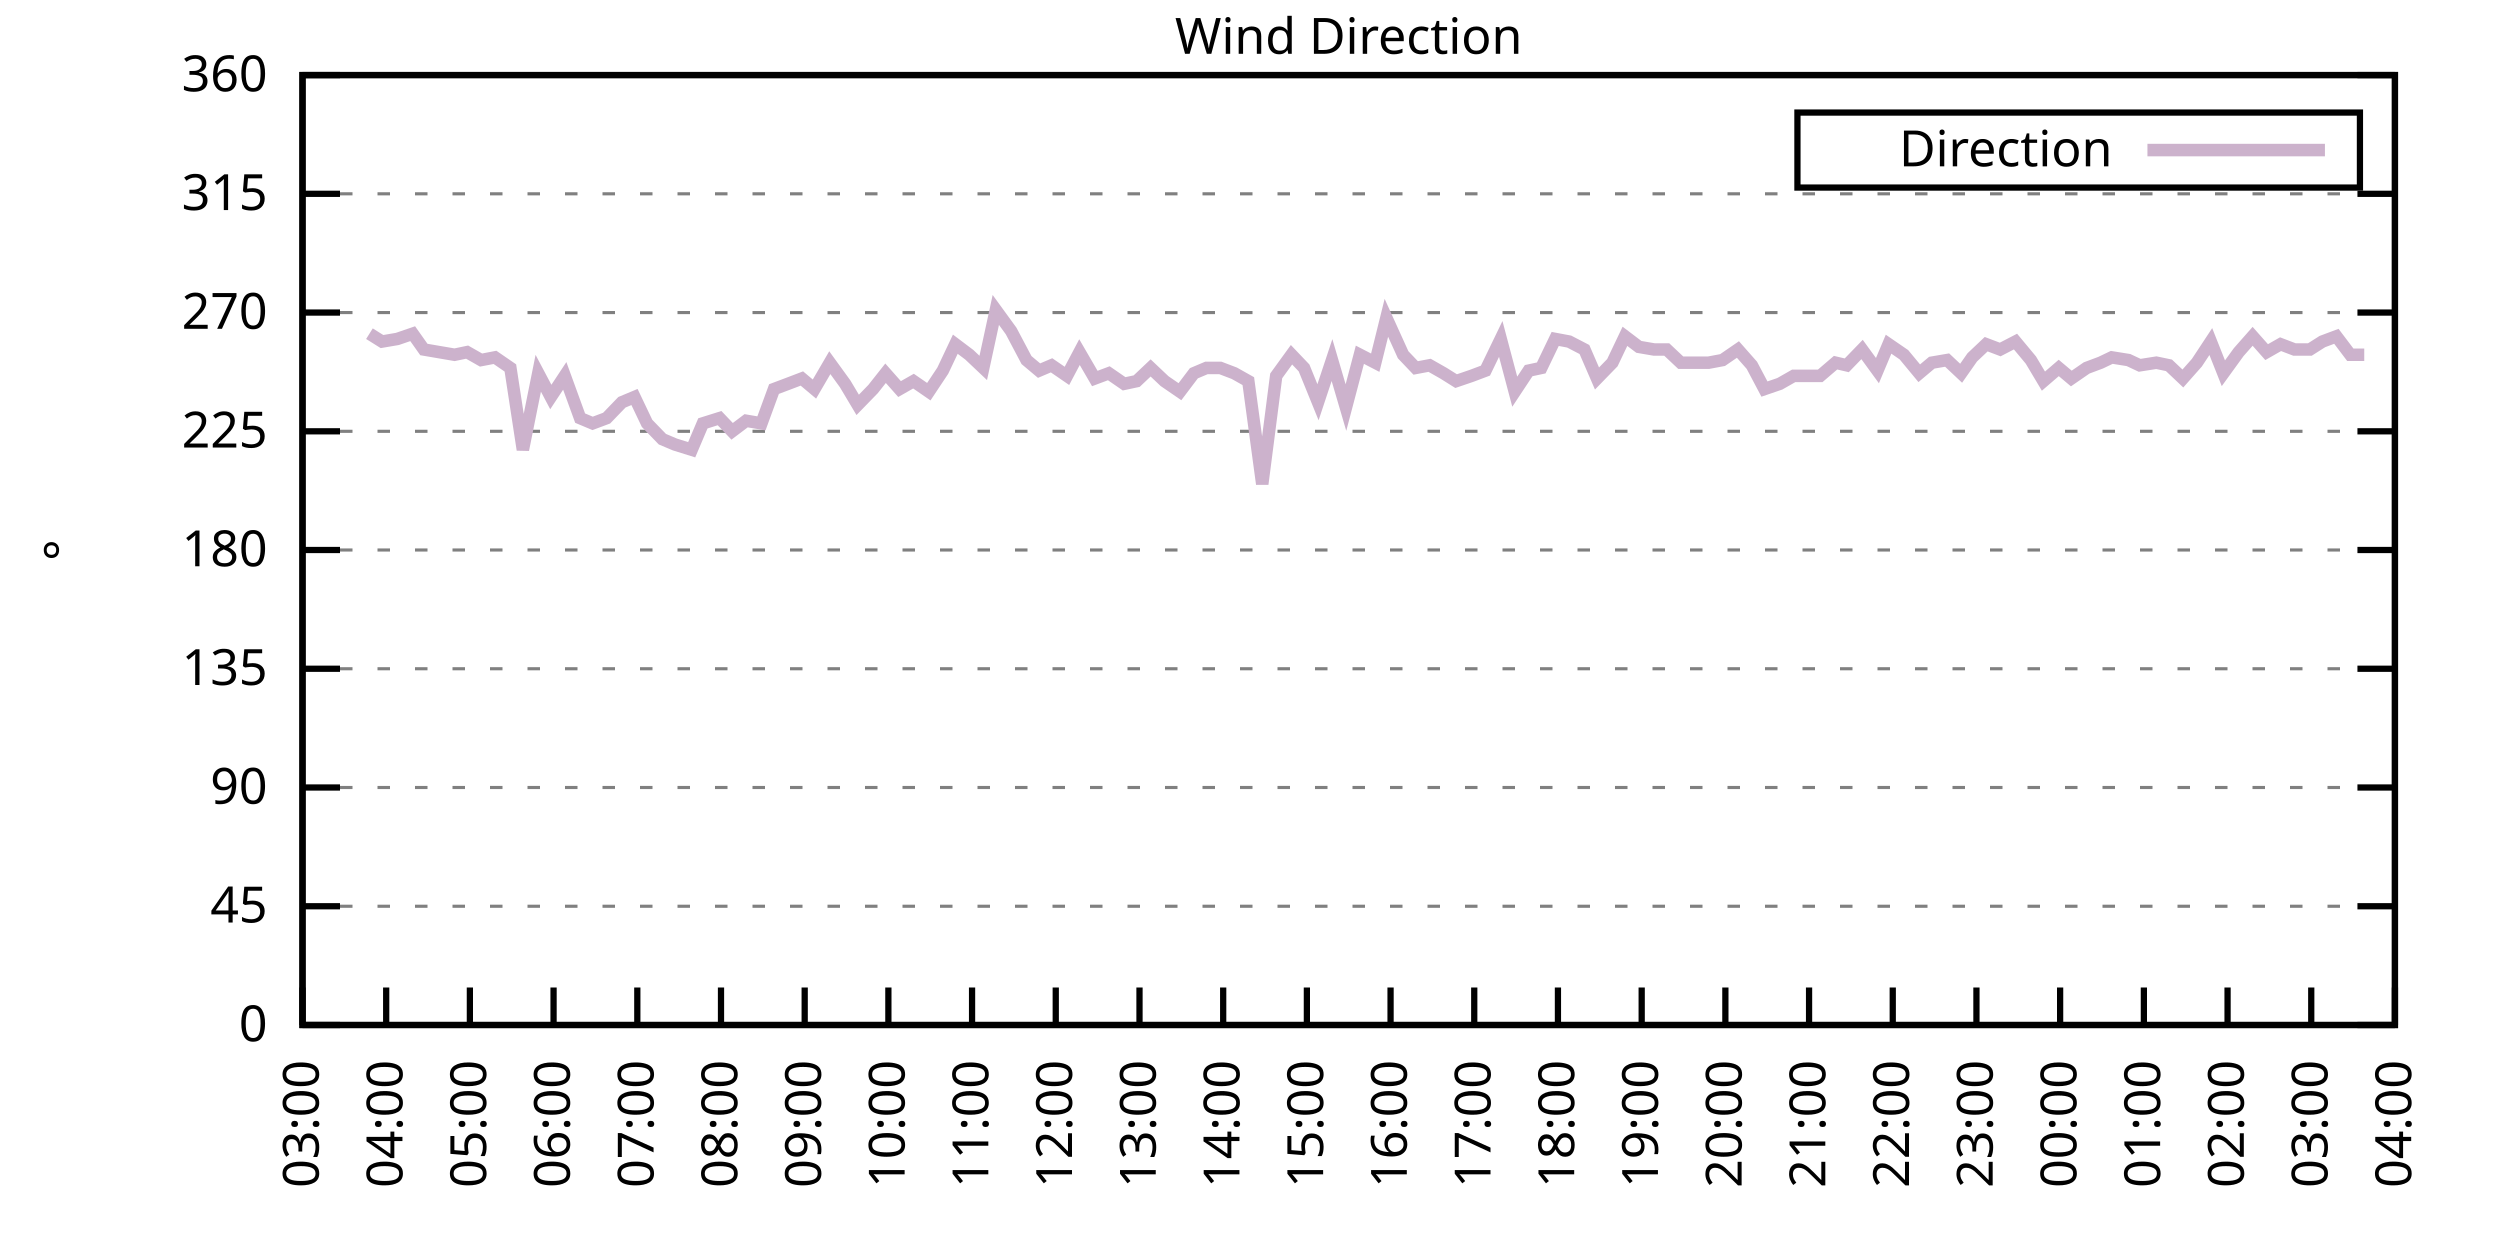
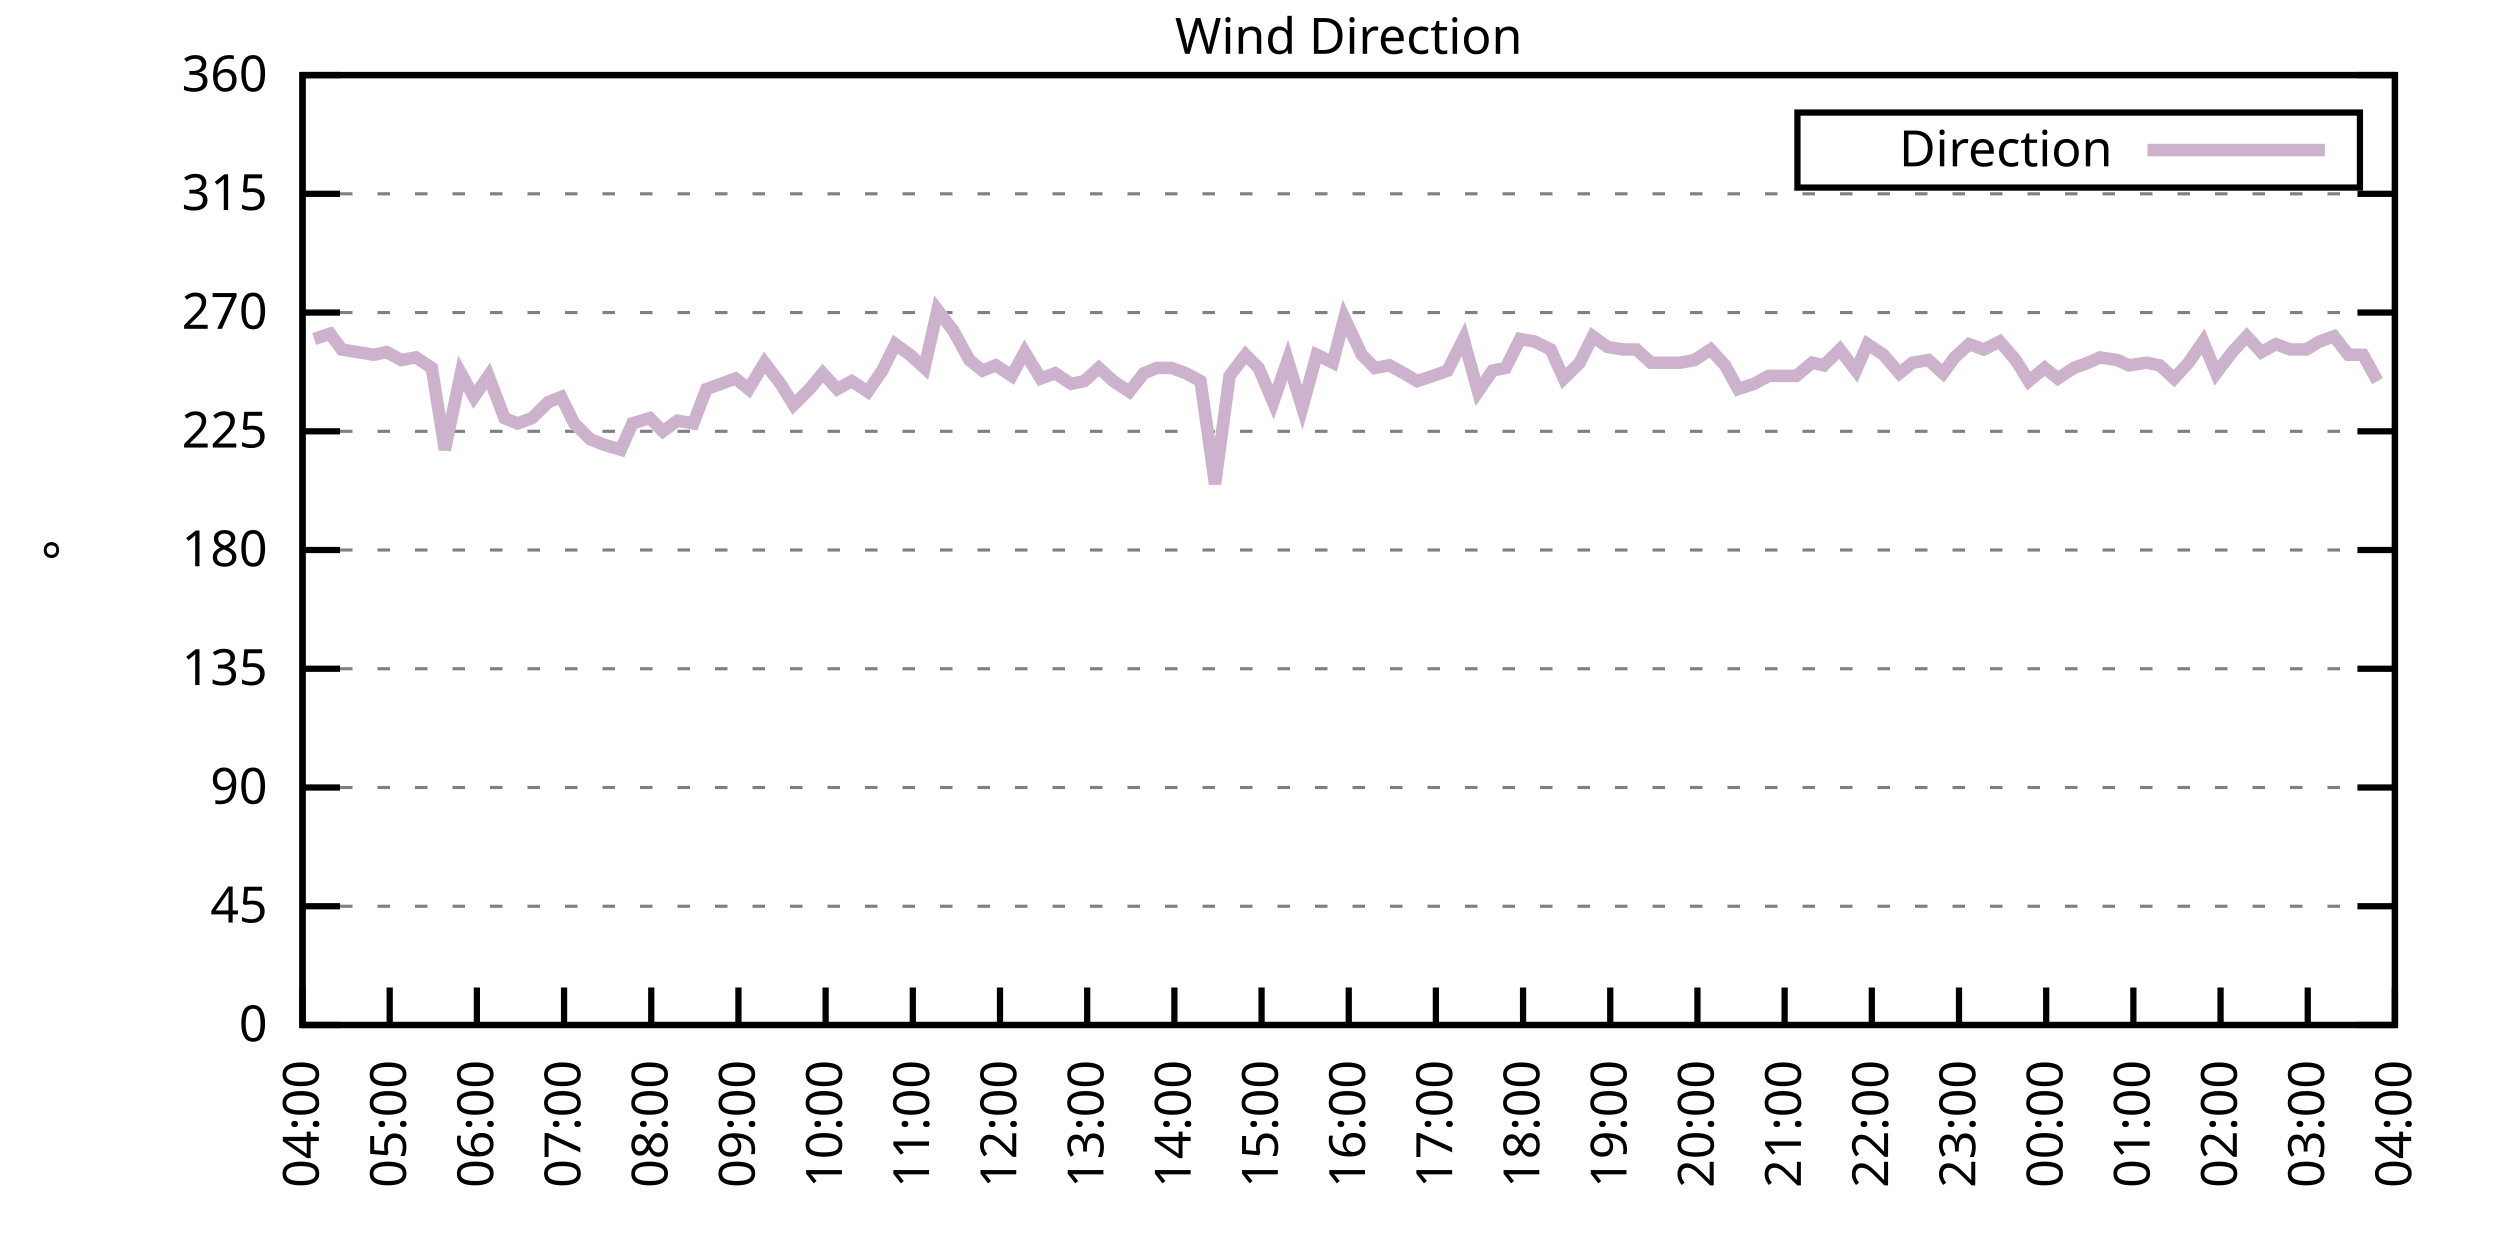
<svg xmlns="http://www.w3.org/2000/svg" xmlns:xlink="http://www.w3.org/1999/xlink" width="400" height="200" viewBox="0 0 400 200">
  <g id="gnuplot_canvas">
    <rect x="0" y="0" width="400" height="200" fill="none" />
    <defs>
      <circle id="gpDot" r="0.5" stroke-width="0.5" stroke="currentColor" />
      <path id="gpPt0" stroke-width="0.333" stroke="currentColor" d="M-1,0 h2 M0,-1 v2" />
      <path id="gpPt1" stroke-width="0.333" stroke="currentColor" d="M-1,-1 L1,1 M1,-1 L-1,1" />
      <path id="gpPt2" stroke-width="0.333" stroke="currentColor" d="M-1,0 L1,0 M0,-1 L0,1 M-1,-1 L1,1 M-1,1 L1,-1" />
      <rect id="gpPt3" stroke-width="0.333" stroke="currentColor" x="-1" y="-1" width="2" height="2" />
      <rect id="gpPt4" stroke-width="0.333" stroke="currentColor" fill="currentColor" x="-1" y="-1" width="2" height="2" />
      <circle id="gpPt5" stroke-width="0.333" stroke="currentColor" cx="0" cy="0" r="1" />
      <use xlink:href="#gpPt5" id="gpPt6" fill="currentColor" stroke="none" />
      <path id="gpPt7" stroke-width="0.333" stroke="currentColor" d="M0,-1.33 L-1.33,0.67 L1.33,0.67 z" />
      <use xlink:href="#gpPt7" id="gpPt8" fill="currentColor" stroke="none" />
      <use xlink:href="#gpPt7" id="gpPt9" stroke="currentColor" transform="rotate(180)" />
      <use xlink:href="#gpPt9" id="gpPt10" fill="currentColor" stroke="none" />
      <use xlink:href="#gpPt3" id="gpPt11" stroke="currentColor" transform="rotate(45)" />
      <use xlink:href="#gpPt11" id="gpPt12" fill="currentColor" stroke="none" />
      <path id="gpPt13" stroke-width="0.333" stroke="currentColor" d="M0,1.330 L1.265,0.411 L0.782,-1.067 L-0.782,-1.076 L-1.265,0.411 z" />
      <use xlink:href="#gpPt13" id="gpPt14" fill="currentColor" stroke="none" />
      <filter id="textbox" filterUnits="objectBoundingBox" x="0" y="0" height="1" width="1">
        <feFlood flood-color="white" flood-opacity="1" result="bgnd" />
        <feComposite in="SourceGraphic" in2="bgnd" operator="atop" />
      </filter>
      <filter id="greybox" filterUnits="objectBoundingBox" x="0" y="0" height="1" width="1">
        <feFlood flood-color="lightgrey" flood-opacity="1" result="grey" />
        <feComposite in="SourceGraphic" in2="grey" operator="atop" />
      </filter>
    </defs>
    <g fill="none" color="white" stroke="currentColor" stroke-width="1.00" stroke-linecap="butt" stroke-linejoin="miter">
</g>
    <g fill="none" color="black" stroke="currentColor" stroke-width="1.00" stroke-linecap="butt" stroke-linejoin="miter">
      <g stroke="none" shape-rendering="crispEdges">
        <polygon fill="rgb(255, 255, 255)" points="48.40,164.00 383.18,164.00 383.18,12.02 48.40,12.02 " />
      </g>
    </g>
    <g fill="none" color="black" stroke="currentColor" stroke-width="1.00" stroke-linecap="butt" stroke-linejoin="miter">
</g>
    <g fill="none" color="black" stroke="black" stroke-width="0.50" stroke-linecap="butt" stroke-linejoin="miter">
</g>
    <g fill="none" color="gray" stroke="currentColor" stroke-width="0.50" stroke-linecap="butt" stroke-linejoin="miter">
      <path stroke="gray" stroke-dasharray="2,4" class="gridline" d="M48.40,164.00 L383.19,164.00  " />
    </g>
    <g fill="none" color="gray" stroke="gray" stroke-width="1.00" stroke-linecap="butt" stroke-linejoin="miter">
</g>
    <g fill="none" color="black" stroke="currentColor" stroke-width="1.00" stroke-linecap="butt" stroke-linejoin="miter">
      <path stroke="black" d="M48.40,164.00 L54.40,164.00 M383.19,164.00 L377.19,164.00  " />
      <g transform="translate(42.80,166.60)" stroke="none" fill="black" font-family="Sans" font-size="8.00" text-anchor="end">
        <text>
          <tspan font-family="Sans"> 0</tspan>
        </text>
      </g>
    </g>
    <g fill="none" color="black" stroke="currentColor" stroke-width="1.00" stroke-linecap="butt" stroke-linejoin="miter">
</g>
    <g fill="none" color="black" stroke="black" stroke-width="0.50" stroke-linecap="butt" stroke-linejoin="miter">
</g>
    <g fill="none" color="gray" stroke="currentColor" stroke-width="0.50" stroke-linecap="butt" stroke-linejoin="miter">
      <path stroke="gray" stroke-dasharray="2,4" class="gridline" d="M48.40,145.00 L383.19,145.00  " />
    </g>
    <g fill="none" color="gray" stroke="gray" stroke-width="1.00" stroke-linecap="butt" stroke-linejoin="miter">
</g>
    <g fill="none" color="black" stroke="currentColor" stroke-width="1.00" stroke-linecap="butt" stroke-linejoin="miter">
      <path stroke="black" d="M48.40,145.00 L54.40,145.00 M383.19,145.00 L377.19,145.00  " />
      <g transform="translate(42.80,147.60)" stroke="none" fill="black" font-family="Sans" font-size="8.00" text-anchor="end">
        <text>
          <tspan font-family="Sans"> 45</tspan>
        </text>
      </g>
    </g>
    <g fill="none" color="black" stroke="currentColor" stroke-width="1.00" stroke-linecap="butt" stroke-linejoin="miter">
</g>
    <g fill="none" color="black" stroke="black" stroke-width="0.50" stroke-linecap="butt" stroke-linejoin="miter">
</g>
    <g fill="none" color="gray" stroke="currentColor" stroke-width="0.50" stroke-linecap="butt" stroke-linejoin="miter">
      <path stroke="gray" stroke-dasharray="2,4" class="gridline" d="M48.40,126.00 L383.19,126.00  " />
    </g>
    <g fill="none" color="gray" stroke="gray" stroke-width="1.00" stroke-linecap="butt" stroke-linejoin="miter">
</g>
    <g fill="none" color="black" stroke="currentColor" stroke-width="1.00" stroke-linecap="butt" stroke-linejoin="miter">
      <path stroke="black" d="M48.40,126.00 L54.40,126.00 M383.19,126.00 L377.19,126.00  " />
      <g transform="translate(42.80,128.60)" stroke="none" fill="black" font-family="Sans" font-size="8.00" text-anchor="end">
        <text>
          <tspan font-family="Sans"> 90</tspan>
        </text>
      </g>
    </g>
    <g fill="none" color="black" stroke="currentColor" stroke-width="1.00" stroke-linecap="butt" stroke-linejoin="miter">
</g>
    <g fill="none" color="black" stroke="black" stroke-width="0.50" stroke-linecap="butt" stroke-linejoin="miter">
</g>
    <g fill="none" color="gray" stroke="currentColor" stroke-width="0.50" stroke-linecap="butt" stroke-linejoin="miter">
      <path stroke="gray" stroke-dasharray="2,4" class="gridline" d="M48.40,107.00 L383.19,107.00  " />
    </g>
    <g fill="none" color="gray" stroke="gray" stroke-width="1.00" stroke-linecap="butt" stroke-linejoin="miter">
</g>
    <g fill="none" color="black" stroke="currentColor" stroke-width="1.00" stroke-linecap="butt" stroke-linejoin="miter">
      <path stroke="black" d="M48.40,107.00 L54.40,107.00 M383.19,107.00 L377.19,107.00  " />
      <g transform="translate(42.80,109.60)" stroke="none" fill="black" font-family="Sans" font-size="8.00" text-anchor="end">
        <text>
          <tspan font-family="Sans"> 135</tspan>
        </text>
      </g>
    </g>
    <g fill="none" color="black" stroke="currentColor" stroke-width="1.00" stroke-linecap="butt" stroke-linejoin="miter">
</g>
    <g fill="none" color="black" stroke="black" stroke-width="0.50" stroke-linecap="butt" stroke-linejoin="miter">
</g>
    <g fill="none" color="gray" stroke="currentColor" stroke-width="0.50" stroke-linecap="butt" stroke-linejoin="miter">
      <path stroke="gray" stroke-dasharray="2,4" class="gridline" d="M48.40,88.00 L383.19,88.00  " />
    </g>
    <g fill="none" color="gray" stroke="gray" stroke-width="1.00" stroke-linecap="butt" stroke-linejoin="miter">
</g>
    <g fill="none" color="black" stroke="currentColor" stroke-width="1.00" stroke-linecap="butt" stroke-linejoin="miter">
      <path stroke="black" d="M48.40,88.00 L54.40,88.00 M383.19,88.00 L377.19,88.00  " />
      <g transform="translate(42.80,90.60)" stroke="none" fill="black" font-family="Sans" font-size="8.00" text-anchor="end">
        <text>
          <tspan font-family="Sans"> 180</tspan>
        </text>
      </g>
    </g>
    <g fill="none" color="black" stroke="currentColor" stroke-width="1.00" stroke-linecap="butt" stroke-linejoin="miter">
</g>
    <g fill="none" color="black" stroke="black" stroke-width="0.50" stroke-linecap="butt" stroke-linejoin="miter">
</g>
    <g fill="none" color="gray" stroke="currentColor" stroke-width="0.50" stroke-linecap="butt" stroke-linejoin="miter">
      <path stroke="gray" stroke-dasharray="2,4" class="gridline" d="M48.40,69.01 L383.19,69.01  " />
    </g>
    <g fill="none" color="gray" stroke="gray" stroke-width="1.00" stroke-linecap="butt" stroke-linejoin="miter">
</g>
    <g fill="none" color="black" stroke="currentColor" stroke-width="1.00" stroke-linecap="butt" stroke-linejoin="miter">
      <path stroke="black" d="M48.40,69.01 L54.40,69.01 M383.19,69.01 L377.19,69.01  " />
      <g transform="translate(42.80,71.61)" stroke="none" fill="black" font-family="Sans" font-size="8.00" text-anchor="end">
        <text>
          <tspan font-family="Sans"> 225</tspan>
        </text>
      </g>
    </g>
    <g fill="none" color="black" stroke="currentColor" stroke-width="1.00" stroke-linecap="butt" stroke-linejoin="miter">
</g>
    <g fill="none" color="black" stroke="black" stroke-width="0.50" stroke-linecap="butt" stroke-linejoin="miter">
</g>
    <g fill="none" color="gray" stroke="currentColor" stroke-width="0.50" stroke-linecap="butt" stroke-linejoin="miter">
      <path stroke="gray" stroke-dasharray="2,4" class="gridline" d="M48.40,50.01 L383.19,50.01  " />
    </g>
    <g fill="none" color="gray" stroke="gray" stroke-width="1.00" stroke-linecap="butt" stroke-linejoin="miter">
</g>
    <g fill="none" color="black" stroke="currentColor" stroke-width="1.00" stroke-linecap="butt" stroke-linejoin="miter">
      <path stroke="black" d="M48.40,50.01 L54.40,50.01 M383.19,50.01 L377.19,50.01  " />
      <g transform="translate(42.80,52.61)" stroke="none" fill="black" font-family="Sans" font-size="8.00" text-anchor="end">
        <text>
          <tspan font-family="Sans"> 270</tspan>
        </text>
      </g>
    </g>
    <g fill="none" color="black" stroke="currentColor" stroke-width="1.00" stroke-linecap="butt" stroke-linejoin="miter">
</g>
    <g fill="none" color="black" stroke="black" stroke-width="0.50" stroke-linecap="butt" stroke-linejoin="miter">
</g>
    <g fill="none" color="gray" stroke="currentColor" stroke-width="0.50" stroke-linecap="butt" stroke-linejoin="miter">
      <path stroke="gray" stroke-dasharray="2,4" class="gridline" d="M48.40,31.01 L383.19,31.01  " />
    </g>
    <g fill="none" color="gray" stroke="gray" stroke-width="1.00" stroke-linecap="butt" stroke-linejoin="miter">
</g>
    <g fill="none" color="black" stroke="currentColor" stroke-width="1.00" stroke-linecap="butt" stroke-linejoin="miter">
      <path stroke="black" d="M48.40,31.01 L54.40,31.01 M383.19,31.01 L377.19,31.01  " />
      <g transform="translate(42.80,33.61)" stroke="none" fill="black" font-family="Sans" font-size="8.00" text-anchor="end">
        <text>
          <tspan font-family="Sans"> 315</tspan>
        </text>
      </g>
    </g>
    <g fill="none" color="black" stroke="currentColor" stroke-width="1.00" stroke-linecap="butt" stroke-linejoin="miter">
</g>
    <g fill="none" color="black" stroke="black" stroke-width="0.50" stroke-linecap="butt" stroke-linejoin="miter">
</g>
    <g fill="none" color="gray" stroke="currentColor" stroke-width="0.50" stroke-linecap="butt" stroke-linejoin="miter">
      <path stroke="gray" stroke-dasharray="2,4" class="gridline" d="M48.40,12.01 L383.19,12.01  " />
    </g>
    <g fill="none" color="gray" stroke="gray" stroke-width="1.00" stroke-linecap="butt" stroke-linejoin="miter">
</g>
    <g fill="none" color="black" stroke="currentColor" stroke-width="1.00" stroke-linecap="butt" stroke-linejoin="miter">
      <path stroke="black" d="M48.40,12.01 L54.40,12.01 M383.19,12.01 L377.19,12.01  " />
      <g transform="translate(42.80,14.61)" stroke="none" fill="black" font-family="Sans" font-size="8.00" text-anchor="end">
        <text>
          <tspan font-family="Sans"> 360</tspan>
        </text>
      </g>
    </g>
    <g fill="none" color="black" stroke="currentColor" stroke-width="1.00" stroke-linecap="butt" stroke-linejoin="miter">
      <path stroke="black" d="M48.40,164.00 L48.40,158.00  " />
      <g transform="translate(51.00,169.60) rotate(270.00)" stroke="none" fill="black" font-family="Sans" font-size="8.00" text-anchor="end">
        <text>
-           <tspan font-family="Sans">03:00</tspan>
-         </text>
-       </g>
-     </g>
-     <g fill="none" color="black" stroke="currentColor" stroke-width="1.00" stroke-linecap="butt" stroke-linejoin="miter">
-       <path stroke="black" d="M61.79,164.00 L61.79,158.00  " />
-       <g transform="translate(64.39,169.60) rotate(270.00)" stroke="none" fill="black" font-family="Sans" font-size="8.00" text-anchor="end">
-         <text>
          <tspan font-family="Sans">04:00</tspan>
        </text>
      </g>
    </g>
    <g fill="none" color="black" stroke="currentColor" stroke-width="1.00" stroke-linecap="butt" stroke-linejoin="miter">
-       <path stroke="black" d="M75.18,164.00 L75.18,158.00  " />
-       <g transform="translate(77.78,169.60) rotate(270.00)" stroke="none" fill="black" font-family="Sans" font-size="8.00" text-anchor="end">
+       <path stroke="black" d="M62.35,164.00 L62.35,158.00  " />
+       <g transform="translate(64.95,169.60) rotate(270.00)" stroke="none" fill="black" font-family="Sans" font-size="8.00" text-anchor="end">
        <text>
          <tspan font-family="Sans">05:00</tspan>
        </text>
      </g>
    </g>
    <g fill="none" color="black" stroke="currentColor" stroke-width="1.00" stroke-linecap="butt" stroke-linejoin="miter">
-       <path stroke="black" d="M88.57,164.00 L88.57,158.00  " />
-       <g transform="translate(91.17,169.60) rotate(270.00)" stroke="none" fill="black" font-family="Sans" font-size="8.00" text-anchor="end">
+       <path stroke="black" d="M76.30,164.00 L76.30,158.00  " />
+       <g transform="translate(78.90,169.60) rotate(270.00)" stroke="none" fill="black" font-family="Sans" font-size="8.00" text-anchor="end">
        <text>
          <tspan font-family="Sans">06:00</tspan>
        </text>
      </g>
    </g>
    <g fill="none" color="black" stroke="currentColor" stroke-width="1.00" stroke-linecap="butt" stroke-linejoin="miter">
-       <path stroke="black" d="M101.97,164.00 L101.97,158.00  " />
-       <g transform="translate(104.57,169.60) rotate(270.00)" stroke="none" fill="black" font-family="Sans" font-size="8.00" text-anchor="end">
+       <path stroke="black" d="M90.25,164.00 L90.25,158.00  " />
+       <g transform="translate(92.85,169.60) rotate(270.00)" stroke="none" fill="black" font-family="Sans" font-size="8.00" text-anchor="end">
        <text>
          <tspan font-family="Sans">07:00</tspan>
        </text>
      </g>
    </g>
    <g fill="none" color="black" stroke="currentColor" stroke-width="1.00" stroke-linecap="butt" stroke-linejoin="miter">
-       <path stroke="black" d="M115.36,164.00 L115.36,158.00  " />
-       <g transform="translate(117.96,169.60) rotate(270.00)" stroke="none" fill="black" font-family="Sans" font-size="8.00" text-anchor="end">
+       <path stroke="black" d="M104.20,164.00 L104.20,158.00  " />
+       <g transform="translate(106.80,169.60) rotate(270.00)" stroke="none" fill="black" font-family="Sans" font-size="8.00" text-anchor="end">
        <text>
          <tspan font-family="Sans">08:00</tspan>
        </text>
      </g>
    </g>
    <g fill="none" color="black" stroke="currentColor" stroke-width="1.00" stroke-linecap="butt" stroke-linejoin="miter">
-       <path stroke="black" d="M128.75,164.00 L128.75,158.00  " />
-       <g transform="translate(131.35,169.60) rotate(270.00)" stroke="none" fill="black" font-family="Sans" font-size="8.00" text-anchor="end">
+       <path stroke="black" d="M118.15,164.00 L118.15,158.00  " />
+       <g transform="translate(120.75,169.60) rotate(270.00)" stroke="none" fill="black" font-family="Sans" font-size="8.00" text-anchor="end">
        <text>
          <tspan font-family="Sans">09:00</tspan>
        </text>
      </g>
    </g>
    <g fill="none" color="black" stroke="currentColor" stroke-width="1.00" stroke-linecap="butt" stroke-linejoin="miter">
-       <path stroke="black" d="M142.14,164.00 L142.14,158.00  " />
-       <g transform="translate(144.74,169.60) rotate(270.00)" stroke="none" fill="black" font-family="Sans" font-size="8.00" text-anchor="end">
+       <path stroke="black" d="M132.10,164.00 L132.10,158.00  " />
+       <g transform="translate(134.70,169.60) rotate(270.00)" stroke="none" fill="black" font-family="Sans" font-size="8.00" text-anchor="end">
        <text>
          <tspan font-family="Sans">10:00</tspan>
        </text>
      </g>
    </g>
    <g fill="none" color="black" stroke="currentColor" stroke-width="1.00" stroke-linecap="butt" stroke-linejoin="miter">
-       <path stroke="black" d="M155.53,164.00 L155.53,158.00  " />
-       <g transform="translate(158.13,169.60) rotate(270.00)" stroke="none" fill="black" font-family="Sans" font-size="8.00" text-anchor="end">
+       <path stroke="black" d="M146.05,164.00 L146.05,158.00  " />
+       <g transform="translate(148.65,169.60) rotate(270.00)" stroke="none" fill="black" font-family="Sans" font-size="8.00" text-anchor="end">
        <text>
          <tspan font-family="Sans">11:00</tspan>
        </text>
      </g>
    </g>
    <g fill="none" color="black" stroke="currentColor" stroke-width="1.00" stroke-linecap="butt" stroke-linejoin="miter">
-       <path stroke="black" d="M168.92,164.00 L168.92,158.00  " />
-       <g transform="translate(171.52,169.60) rotate(270.00)" stroke="none" fill="black" font-family="Sans" font-size="8.00" text-anchor="end">
+       <path stroke="black" d="M160.00,164.00 L160.00,158.00  " />
+       <g transform="translate(162.60,169.60) rotate(270.00)" stroke="none" fill="black" font-family="Sans" font-size="8.00" text-anchor="end">
        <text>
          <tspan font-family="Sans">12:00</tspan>
        </text>
      </g>
    </g>
    <g fill="none" color="black" stroke="currentColor" stroke-width="1.00" stroke-linecap="butt" stroke-linejoin="miter">
-       <path stroke="black" d="M182.32,164.00 L182.32,158.00  " />
-       <g transform="translate(184.92,169.60) rotate(270.00)" stroke="none" fill="black" font-family="Sans" font-size="8.00" text-anchor="end">
+       <path stroke="black" d="M173.95,164.00 L173.95,158.00  " />
+       <g transform="translate(176.55,169.60) rotate(270.00)" stroke="none" fill="black" font-family="Sans" font-size="8.00" text-anchor="end">
        <text>
          <tspan font-family="Sans">13:00</tspan>
        </text>
      </g>
    </g>
    <g fill="none" color="black" stroke="currentColor" stroke-width="1.00" stroke-linecap="butt" stroke-linejoin="miter">
-       <path stroke="black" d="M195.71,164.00 L195.71,158.00  " />
-       <g transform="translate(198.31,169.60) rotate(270.00)" stroke="none" fill="black" font-family="Sans" font-size="8.00" text-anchor="end">
+       <path stroke="black" d="M187.90,164.00 L187.90,158.00  " />
+       <g transform="translate(190.50,169.60) rotate(270.00)" stroke="none" fill="black" font-family="Sans" font-size="8.00" text-anchor="end">
        <text>
          <tspan font-family="Sans">14:00</tspan>
        </text>
      </g>
    </g>
    <g fill="none" color="black" stroke="currentColor" stroke-width="1.00" stroke-linecap="butt" stroke-linejoin="miter">
-       <path stroke="black" d="M209.10,164.00 L209.10,158.00  " />
-       <g transform="translate(211.70,169.60) rotate(270.00)" stroke="none" fill="black" font-family="Sans" font-size="8.00" text-anchor="end">
+       <path stroke="black" d="M201.85,164.00 L201.85,158.00  " />
+       <g transform="translate(204.45,169.60) rotate(270.00)" stroke="none" fill="black" font-family="Sans" font-size="8.00" text-anchor="end">
        <text>
          <tspan font-family="Sans">15:00</tspan>
        </text>
      </g>
    </g>
    <g fill="none" color="black" stroke="currentColor" stroke-width="1.00" stroke-linecap="butt" stroke-linejoin="miter">
-       <path stroke="black" d="M222.49,164.00 L222.49,158.00  " />
-       <g transform="translate(225.09,169.60) rotate(270.00)" stroke="none" fill="black" font-family="Sans" font-size="8.00" text-anchor="end">
+       <path stroke="black" d="M215.80,164.00 L215.80,158.00  " />
+       <g transform="translate(218.40,169.60) rotate(270.00)" stroke="none" fill="black" font-family="Sans" font-size="8.00" text-anchor="end">
        <text>
          <tspan font-family="Sans">16:00</tspan>
        </text>
      </g>
    </g>
    <g fill="none" color="black" stroke="currentColor" stroke-width="1.00" stroke-linecap="butt" stroke-linejoin="miter">
-       <path stroke="black" d="M235.88,164.00 L235.88,158.00  " />
-       <g transform="translate(238.48,169.60) rotate(270.00)" stroke="none" fill="black" font-family="Sans" font-size="8.00" text-anchor="end">
+       <path stroke="black" d="M229.74,164.00 L229.74,158.00  " />
+       <g transform="translate(232.34,169.60) rotate(270.00)" stroke="none" fill="black" font-family="Sans" font-size="8.00" text-anchor="end">
        <text>
          <tspan font-family="Sans">17:00</tspan>
        </text>
      </g>
    </g>
    <g fill="none" color="black" stroke="currentColor" stroke-width="1.00" stroke-linecap="butt" stroke-linejoin="miter">
-       <path stroke="black" d="M249.27,164.00 L249.27,158.00  " />
-       <g transform="translate(251.87,169.60) rotate(270.00)" stroke="none" fill="black" font-family="Sans" font-size="8.00" text-anchor="end">
+       <path stroke="black" d="M243.69,164.00 L243.69,158.00  " />
+       <g transform="translate(246.29,169.60) rotate(270.00)" stroke="none" fill="black" font-family="Sans" font-size="8.00" text-anchor="end">
        <text>
          <tspan font-family="Sans">18:00</tspan>
        </text>
      </g>
    </g>
    <g fill="none" color="black" stroke="currentColor" stroke-width="1.00" stroke-linecap="butt" stroke-linejoin="miter">
-       <path stroke="black" d="M262.67,164.00 L262.67,158.00  " />
-       <g transform="translate(265.27,169.60) rotate(270.00)" stroke="none" fill="black" font-family="Sans" font-size="8.00" text-anchor="end">
+       <path stroke="black" d="M257.64,164.00 L257.64,158.00  " />
+       <g transform="translate(260.24,169.60) rotate(270.00)" stroke="none" fill="black" font-family="Sans" font-size="8.00" text-anchor="end">
        <text>
          <tspan font-family="Sans">19:00</tspan>
        </text>
      </g>
    </g>
    <g fill="none" color="black" stroke="currentColor" stroke-width="1.00" stroke-linecap="butt" stroke-linejoin="miter">
-       <path stroke="black" d="M276.06,164.00 L276.06,158.00  " />
-       <g transform="translate(278.66,169.60) rotate(270.00)" stroke="none" fill="black" font-family="Sans" font-size="8.00" text-anchor="end">
+       <path stroke="black" d="M271.59,164.00 L271.59,158.00  " />
+       <g transform="translate(274.19,169.60) rotate(270.00)" stroke="none" fill="black" font-family="Sans" font-size="8.00" text-anchor="end">
        <text>
          <tspan font-family="Sans">20:00</tspan>
        </text>
      </g>
    </g>
    <g fill="none" color="black" stroke="currentColor" stroke-width="1.00" stroke-linecap="butt" stroke-linejoin="miter">
-       <path stroke="black" d="M289.45,164.00 L289.45,158.00  " />
-       <g transform="translate(292.05,169.60) rotate(270.00)" stroke="none" fill="black" font-family="Sans" font-size="8.00" text-anchor="end">
+       <path stroke="black" d="M285.54,164.00 L285.54,158.00  " />
+       <g transform="translate(288.14,169.60) rotate(270.00)" stroke="none" fill="black" font-family="Sans" font-size="8.00" text-anchor="end">
        <text>
          <tspan font-family="Sans">21:00</tspan>
        </text>
      </g>
    </g>
    <g fill="none" color="black" stroke="currentColor" stroke-width="1.00" stroke-linecap="butt" stroke-linejoin="miter">
-       <path stroke="black" d="M302.84,164.00 L302.84,158.00  " />
-       <g transform="translate(305.44,169.60) rotate(270.00)" stroke="none" fill="black" font-family="Sans" font-size="8.00" text-anchor="end">
+       <path stroke="black" d="M299.49,164.00 L299.49,158.00  " />
+       <g transform="translate(302.09,169.60) rotate(270.00)" stroke="none" fill="black" font-family="Sans" font-size="8.00" text-anchor="end">
        <text>
          <tspan font-family="Sans">22:00</tspan>
        </text>
      </g>
    </g>
    <g fill="none" color="black" stroke="currentColor" stroke-width="1.00" stroke-linecap="butt" stroke-linejoin="miter">
-       <path stroke="black" d="M316.23,164.00 L316.23,158.00  " />
-       <g transform="translate(318.83,169.60) rotate(270.00)" stroke="none" fill="black" font-family="Sans" font-size="8.00" text-anchor="end">
+       <path stroke="black" d="M313.44,164.00 L313.44,158.00  " />
+       <g transform="translate(316.04,169.60) rotate(270.00)" stroke="none" fill="black" font-family="Sans" font-size="8.00" text-anchor="end">
        <text>
          <tspan font-family="Sans">23:00</tspan>
        </text>
      </g>
    </g>
    <g fill="none" color="black" stroke="currentColor" stroke-width="1.00" stroke-linecap="butt" stroke-linejoin="miter">
-       <path stroke="black" d="M329.62,164.00 L329.62,158.00  " />
-       <g transform="translate(332.22,169.60) rotate(270.00)" stroke="none" fill="black" font-family="Sans" font-size="8.00" text-anchor="end">
+       <path stroke="black" d="M327.39,164.00 L327.39,158.00  " />
+       <g transform="translate(329.99,169.60) rotate(270.00)" stroke="none" fill="black" font-family="Sans" font-size="8.00" text-anchor="end">
        <text>
          <tspan font-family="Sans">00:00</tspan>
        </text>
      </g>
    </g>
    <g fill="none" color="black" stroke="currentColor" stroke-width="1.00" stroke-linecap="butt" stroke-linejoin="miter">
-       <path stroke="black" d="M343.02,164.00 L343.02,158.00  " />
-       <g transform="translate(345.62,169.60) rotate(270.00)" stroke="none" fill="black" font-family="Sans" font-size="8.00" text-anchor="end">
+       <path stroke="black" d="M341.34,164.00 L341.34,158.00  " />
+       <g transform="translate(343.94,169.60) rotate(270.00)" stroke="none" fill="black" font-family="Sans" font-size="8.00" text-anchor="end">
        <text>
          <tspan font-family="Sans">01:00</tspan>
        </text>
      </g>
    </g>
    <g fill="none" color="black" stroke="currentColor" stroke-width="1.00" stroke-linecap="butt" stroke-linejoin="miter">
-       <path stroke="black" d="M356.41,164.00 L356.41,158.00  " />
-       <g transform="translate(359.01,169.60) rotate(270.00)" stroke="none" fill="black" font-family="Sans" font-size="8.00" text-anchor="end">
+       <path stroke="black" d="M355.29,164.00 L355.29,158.00  " />
+       <g transform="translate(357.89,169.60) rotate(270.00)" stroke="none" fill="black" font-family="Sans" font-size="8.00" text-anchor="end">
        <text>
          <tspan font-family="Sans">02:00</tspan>
        </text>
      </g>
    </g>
    <g fill="none" color="black" stroke="currentColor" stroke-width="1.00" stroke-linecap="butt" stroke-linejoin="miter">
-       <path stroke="black" d="M369.80,164.00 L369.80,158.00  " />
-       <g transform="translate(372.40,169.60) rotate(270.00)" stroke="none" fill="black" font-family="Sans" font-size="8.00" text-anchor="end">
+       <path stroke="black" d="M369.24,164.00 L369.24,158.00  " />
+       <g transform="translate(371.84,169.60) rotate(270.00)" stroke="none" fill="black" font-family="Sans" font-size="8.00" text-anchor="end">
        <text>
          <tspan font-family="Sans">03:00</tspan>
        </text>
      </g>
    </g>
    <g fill="none" color="black" stroke="currentColor" stroke-width="1.00" stroke-linecap="butt" stroke-linejoin="miter">
      <path stroke="black" d="M383.19,164.00 L383.19,158.00  " />
      <g transform="translate(385.79,169.60) rotate(270.00)" stroke="none" fill="black" font-family="Sans" font-size="8.00" text-anchor="end">
        <text>
          <tspan font-family="Sans">04:00</tspan>
        </text>
      </g>
    </g>
    <g fill="none" color="black" stroke="currentColor" stroke-width="1.00" stroke-linecap="butt" stroke-linejoin="miter">
</g>
    <g fill="none" color="black" stroke="currentColor" stroke-width="1.00" stroke-linecap="butt" stroke-linejoin="miter">
      <path stroke="black" d="M48.40,12.01 L48.40,164.00 L383.19,164.00 L383.19,12.01 L48.40,12.01 Z  " />
    </g>
    <g fill="none" color="black" stroke="currentColor" stroke-width="1.00" stroke-linecap="butt" stroke-linejoin="miter">
</g>
    <g fill="none" color="black" stroke="currentColor" stroke-width="1.00" stroke-linecap="butt" stroke-linejoin="miter">
      <path stroke="black" d="M287.59,30.01 L287.59,18.01 L377.59,18.01 L377.59,30.01 L287.59,30.01 Z  " />
    </g>
    <g id="Wind_direction_plot_1">
      <g fill="none" color="white" stroke="black" stroke-width="2.00" stroke-linecap="butt" stroke-linejoin="miter">
</g>
      <g fill="none" color="black" stroke="currentColor" stroke-width="2.00" stroke-linecap="butt" stroke-linejoin="miter">
        <g transform="translate(337.99,26.61)" stroke="none" fill="black" font-family="Sans" font-size="8.00" text-anchor="end">
          <text>
            <tspan font-family="Sans">Direction</tspan>
          </text>
        </g>
      </g>
      <g fill="none" color="black" stroke="currentColor" stroke-width="2.00" stroke-linecap="butt" stroke-linejoin="miter">
-         <path stroke="rgb(204, 178, 204)" d="M343.59,24.01 L371.99,24.01 M59.11,53.39 L61.12,54.65 L63.58,54.23 L66.03,53.39 L67.82,55.92 L70.27,56.34   L72.73,56.76 L74.74,56.34 L76.97,57.61 L79.20,57.18 L81.66,58.87 L83.66,71.96 L86.12,59.72 L88.13,63.52   L90.36,60.14 L92.82,66.90 L94.82,67.74 L97.06,66.90 L99.51,64.36 L101.52,63.52 L103.53,67.74 L105.98,70.27   L107.99,71.12 L110.67,71.96 L112.46,67.74 L115.13,66.90 L117.14,69.01 L119.38,67.32 L121.83,67.74 L123.84,62.25   L126.07,61.41 L128.30,60.56 L130.31,62.25 L132.77,58.03 L135.22,61.41 L137.23,64.78 L139.69,62.25 L141.69,59.72   L143.93,62.25 L146.16,60.98 L148.61,62.67 L150.85,59.30 L152.85,55.07 L155.09,56.76 L157.32,58.87 L159.33,49.59   L161.78,52.96 L164.24,57.61 L166.25,59.30 L168.25,58.45 L170.71,60.14 L172.72,56.34 L175.17,60.56 L177.41,59.72   L179.86,61.41 L181.87,60.98 L184.10,58.87 L186.33,60.98 L188.79,62.67 L191.02,59.72 L193.03,58.87 L195.26,58.87   L197.49,59.72 L199.73,60.98 L201.96,77.45 L204.19,60.14 L206.64,56.76 L208.65,58.87 L210.88,64.36 L213.12,57.61   L215.35,65.21 L217.58,56.76 L220.04,58.03 L221.82,50.85 L224.50,56.76 L226.51,58.87 L228.74,58.45 L230.97,59.72   L232.98,60.98 L235.44,60.14 L237.67,59.30 L240.12,54.23 L242.36,62.67 L244.59,59.30 L246.60,58.87 L248.83,54.23   L251.06,54.65 L253.51,55.92 L255.52,60.56 L257.98,58.03 L259.99,53.81 L262.22,55.50 L264.67,55.92 L266.68,55.92   L268.92,58.03 L271.37,58.03 L273.38,58.03 L275.61,57.61 L278.07,55.92 L280.30,58.45 L282.31,62.25 L284.76,61.41   L286.99,60.14 L289.00,60.14 L291.23,60.14 L293.69,58.03 L295.48,58.45 L297.93,55.92 L300.39,59.30 L302.17,55.07   L304.63,56.76 L307.08,59.72 L309.09,58.03 L311.54,57.61 L313.78,59.72 L315.56,57.18 L317.79,55.07 L320.03,55.92   L322.48,54.65 L324.94,57.61 L326.95,60.98 L329.40,58.87 L331.41,60.56 L333.86,58.87 L336.10,58.03 L337.88,57.18   L340.56,57.61 L342.35,58.45 L345.02,58.03 L347.03,58.45 L349.26,60.56 L351.50,58.03 L353.73,54.65 L355.74,59.72   L358.19,56.34 L360.42,53.81 L362.66,56.34 L364.89,55.07 L367.12,55.92 L369.58,55.92 L371.58,54.65 L373.82,53.81   L376.05,56.76 L378.28,56.76  " />
+         <path stroke="rgb(204, 178, 204)" d="M343.59,24.01 L371.99,24.01 M50.26,54.23 L52.82,53.39 L54.68,55.92 L57.23,56.34 L59.79,56.76 L61.88,56.34   L64.21,57.61 L66.53,57.18 L69.09,58.87 L71.18,71.96 L73.74,59.72 L75.83,63.52 L78.16,60.14 L80.72,66.90   L82.81,67.74 L85.13,66.90 L87.69,64.36 L89.78,63.52 L91.88,67.74 L94.43,70.27 L96.53,71.12 L99.32,71.96   L101.18,67.74 L103.97,66.90 L106.06,69.01 L108.38,67.32 L110.94,67.74 L113.03,62.25 L115.36,61.41 L117.68,60.56   L119.78,62.25 L122.33,58.03 L124.89,61.41 L126.98,64.78 L129.54,62.25 L131.63,59.72 L133.96,62.25 L136.28,60.98   L138.84,62.67 L141.16,59.30 L143.26,55.07 L145.58,56.76 L147.91,58.87 L150.00,49.59 L152.56,52.96 L155.11,57.61   L157.21,59.30 L159.30,58.45 L161.86,60.14 L163.95,56.34 L166.51,60.56 L168.83,59.72 L171.39,61.41 L173.48,60.98   L175.81,58.87 L178.13,60.98 L180.69,62.67 L183.01,59.72 L185.11,58.87 L187.43,58.87 L189.76,59.72 L192.08,60.98   L194.41,77.45 L196.73,60.14 L199.29,56.76 L201.38,58.87 L203.71,64.36 L206.03,57.61 L208.36,65.21 L210.68,56.76   L213.24,58.03 L215.10,50.85 L217.89,56.76 L219.98,58.87 L222.30,58.45 L224.63,59.72 L226.72,60.98 L229.28,60.14   L231.60,59.30 L234.16,54.23 L236.49,62.67 L238.81,59.30 L240.90,58.87 L243.23,54.23 L245.55,54.65 L248.11,55.92   L250.20,60.56 L252.76,58.03 L254.85,53.81 L257.18,55.50 L259.74,55.92 L261.83,55.92 L264.15,58.03 L266.71,58.03   L268.80,58.03 L271.13,57.61 L273.69,55.92 L276.01,58.45 L278.10,62.25 L280.66,61.41 L282.99,60.14 L285.08,60.14   L287.40,60.14 L289.96,58.03 L291.82,58.45 L294.38,55.92 L296.94,59.30 L298.80,55.07 L301.35,56.76 L303.91,59.72   L306.00,58.03 L308.56,57.61 L310.88,59.72 L312.74,57.18 L315.07,55.07 L317.39,55.92 L319.95,54.65 L322.51,57.61   L324.60,60.98 L327.16,58.87 L329.25,60.56 L331.81,58.87 L334.13,58.03 L335.99,57.18 L338.78,57.61 L340.64,58.45   L343.43,58.03 L345.53,58.45 L347.85,60.56 L350.18,58.03 L352.50,54.65 L354.59,59.72 L357.15,56.34 L359.48,53.81   L361.80,56.34 L364.13,55.07 L366.45,55.92 L369.01,55.92 L371.10,54.65 L373.43,53.81 L375.75,56.76 L378.08,56.76   L380.40,60.98  " />
      </g>
    </g>
    <g fill="none" color="black" stroke="currentColor" stroke-width="2.00" stroke-linecap="butt" stroke-linejoin="miter">
</g>
    <g fill="none" color="black" stroke="black" stroke-width="1.00" stroke-linecap="butt" stroke-linejoin="miter">
</g>
    <g fill="none" color="black" stroke="currentColor" stroke-width="1.00" stroke-linecap="butt" stroke-linejoin="miter">
      <path stroke="black" d="M48.40,12.01 L48.40,164.00 L383.19,164.00 L383.19,12.01 L48.40,12.01 Z  " />
      <g transform="translate(12.80,88.01) rotate(270.00)" stroke="none" fill="black" font-family="Sans" font-size="8.00" text-anchor="middle">
        <text>
          <tspan font-family="Sans">°</tspan>
        </text>
      </g>
    </g>
    <g fill="none" color="black" stroke="currentColor" stroke-width="1.00" stroke-linecap="butt" stroke-linejoin="miter">
</g>
    <g fill="none" color="black" stroke="currentColor" stroke-width="1.00" stroke-linecap="butt" stroke-linejoin="miter">
      <g transform="translate(215.79,8.61)" stroke="none" fill="black" font-family="Sans" font-size="8.00" text-anchor="middle">
        <text>
          <tspan font-family="Sans">Wind Direction</tspan>
        </text>
      </g>
    </g>
    <g fill="none" color="black" stroke="currentColor" stroke-width="1.00" stroke-linecap="butt" stroke-linejoin="miter">
</g>
  </g>
</svg>
